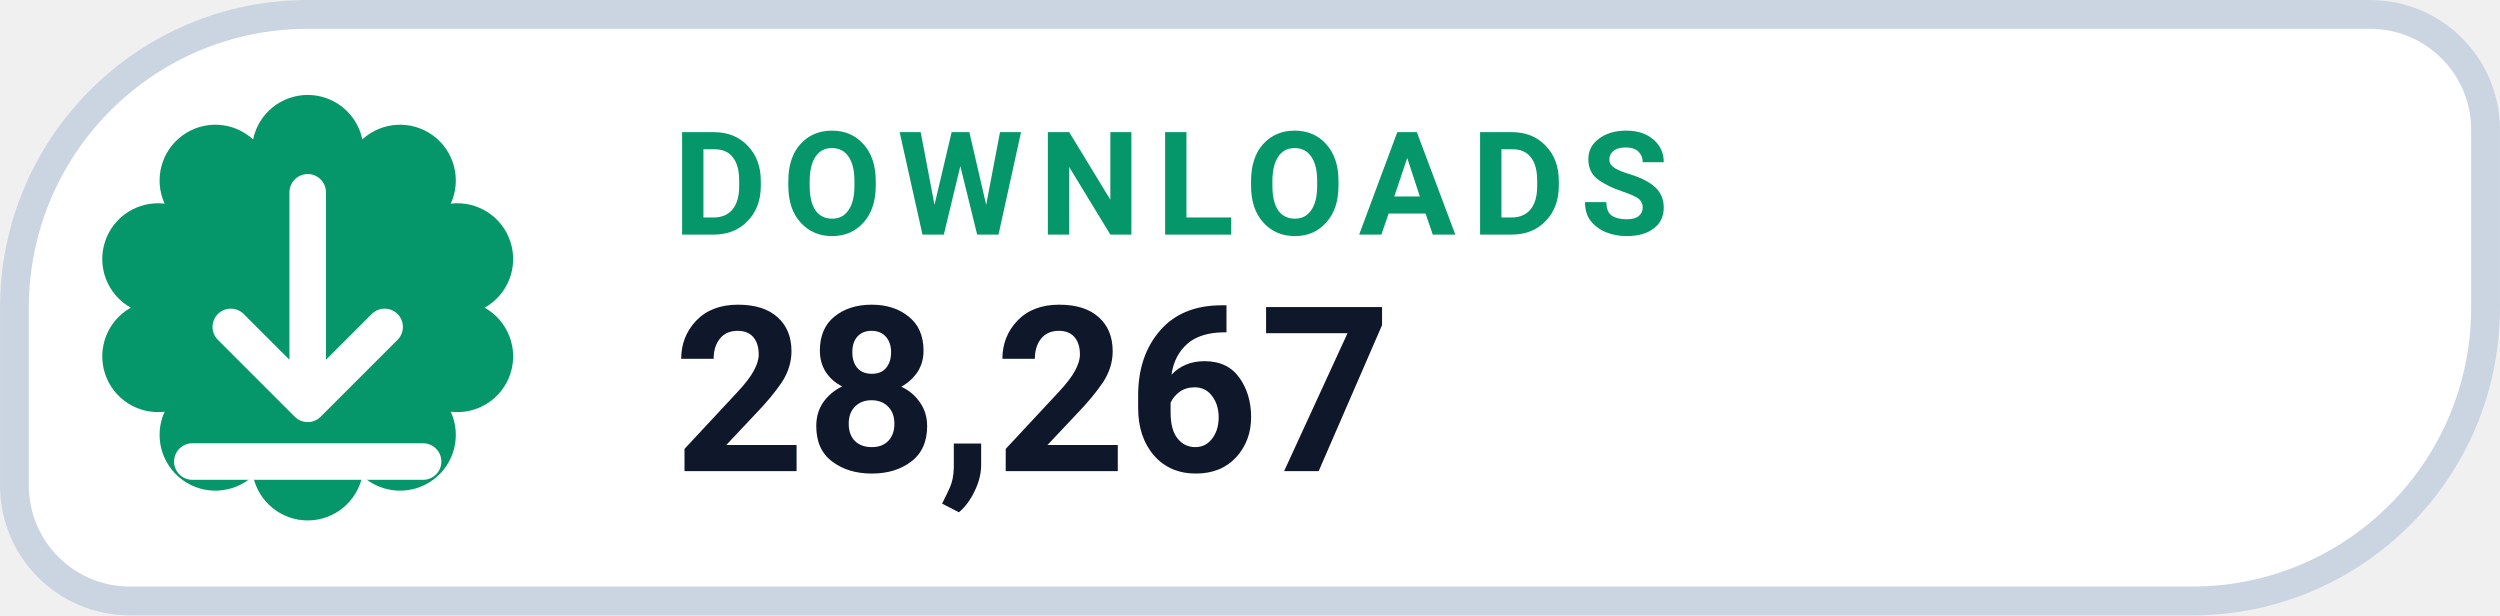
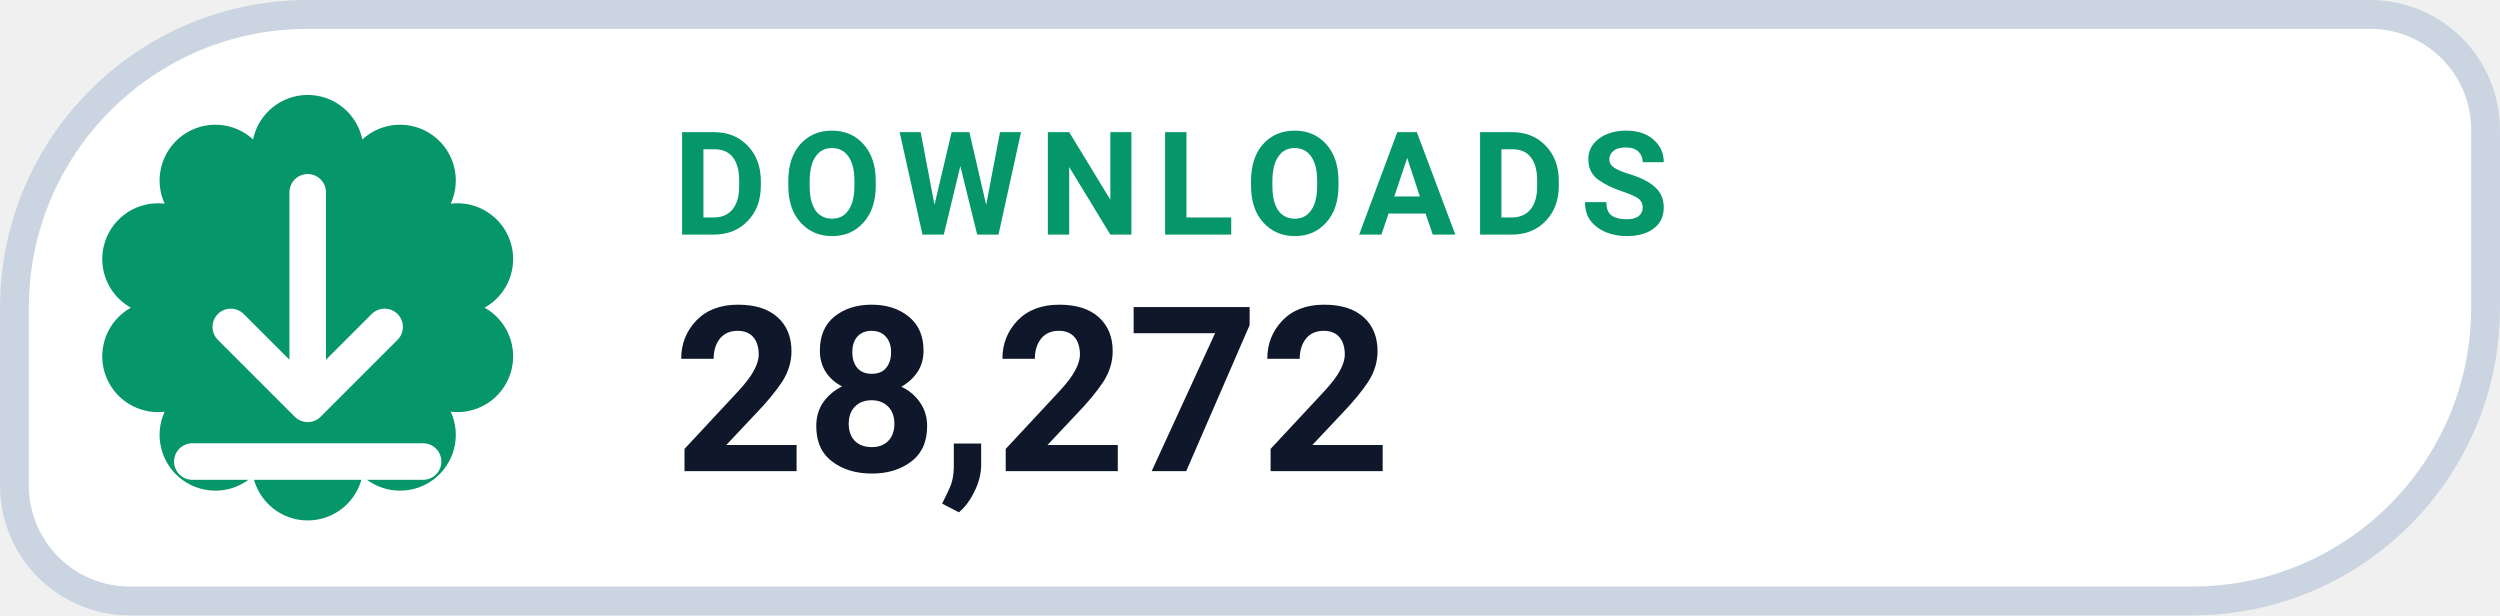
- <svg xmlns="http://www.w3.org/2000/svg" width="126" height="31.015" viewBox="0 0 130 32" role="img" aria-label="DOWNLOADS 28,267">
+ <svg xmlns="http://www.w3.org/2000/svg" width="126" height="31.015" viewBox="0 0 130 32" role="img" aria-label="DOWNLOADS 28,272">
  <path d="M 16.00 0.75 H 123.25 A 6.00 6.00 0 0 1 129.25 6.75 V 16.00 A 15.25 15.25 0 0 1 114.00 31.25 H 6.75 A 6.00 6.00 0 0 1 0.75 25.25 V 16.00 A 15.25 15.25 0 0 1 16.00 0.75 Z" fill="#FFFFFF" stroke="#CBD5E1" stroke-width="1.5" />
  <path d="M 13.16 7.25 A 2.90 2.90 0 0 1 18.84 7.25 A 2.90 2.90 0 0 1 23.44 10.59 A 2.90 2.90 0 0 1 25.20 16.00 A 2.90 2.90 0 0 1 23.44 21.41 A 2.90 2.90 0 0 1 18.84 24.75 A 2.90 2.90 0 0 1 13.16 24.75 A 2.90 2.90 0 0 1 8.56 21.41 A 2.90 2.90 0 0 1 6.80 16.00 A 2.90 2.90 0 0 1 8.56 10.59 A 2.90 2.90 0 0 1 13.16 7.25 Z" fill="#059669" />
  <g transform="translate(16 16)" style="color:#FFFFFF;">
    <path d="M0 -6 v11 m0 0 l4 -4 m-4 4 l-4 -4 M-6 8 h12" fill="none" stroke="currentColor" stroke-width="1.9" stroke-linecap="round" stroke-linejoin="round" />
  </g>
  <text x="35" y="12.2" fill="#059669" font-family="-apple-system,BlinkMacSystemFont,'Segoe UI',Roboto,Helvetica,Arial,sans-serif" font-size="7.5" font-weight="700" letter-spacing=".8">DOWNLOADS</text>
-   <text x="35" y="24.5" fill="#0F172A" font-family="-apple-system,BlinkMacSystemFont,'Segoe UI',Roboto,Helvetica,Arial,sans-serif" font-size="12" font-weight="750">28,267</text>
+   <text x="35" y="24.5" fill="#0F172A" font-family="-apple-system,BlinkMacSystemFont,'Segoe UI',Roboto,Helvetica,Arial,sans-serif" font-size="12" font-weight="750">28,272</text>
</svg>
